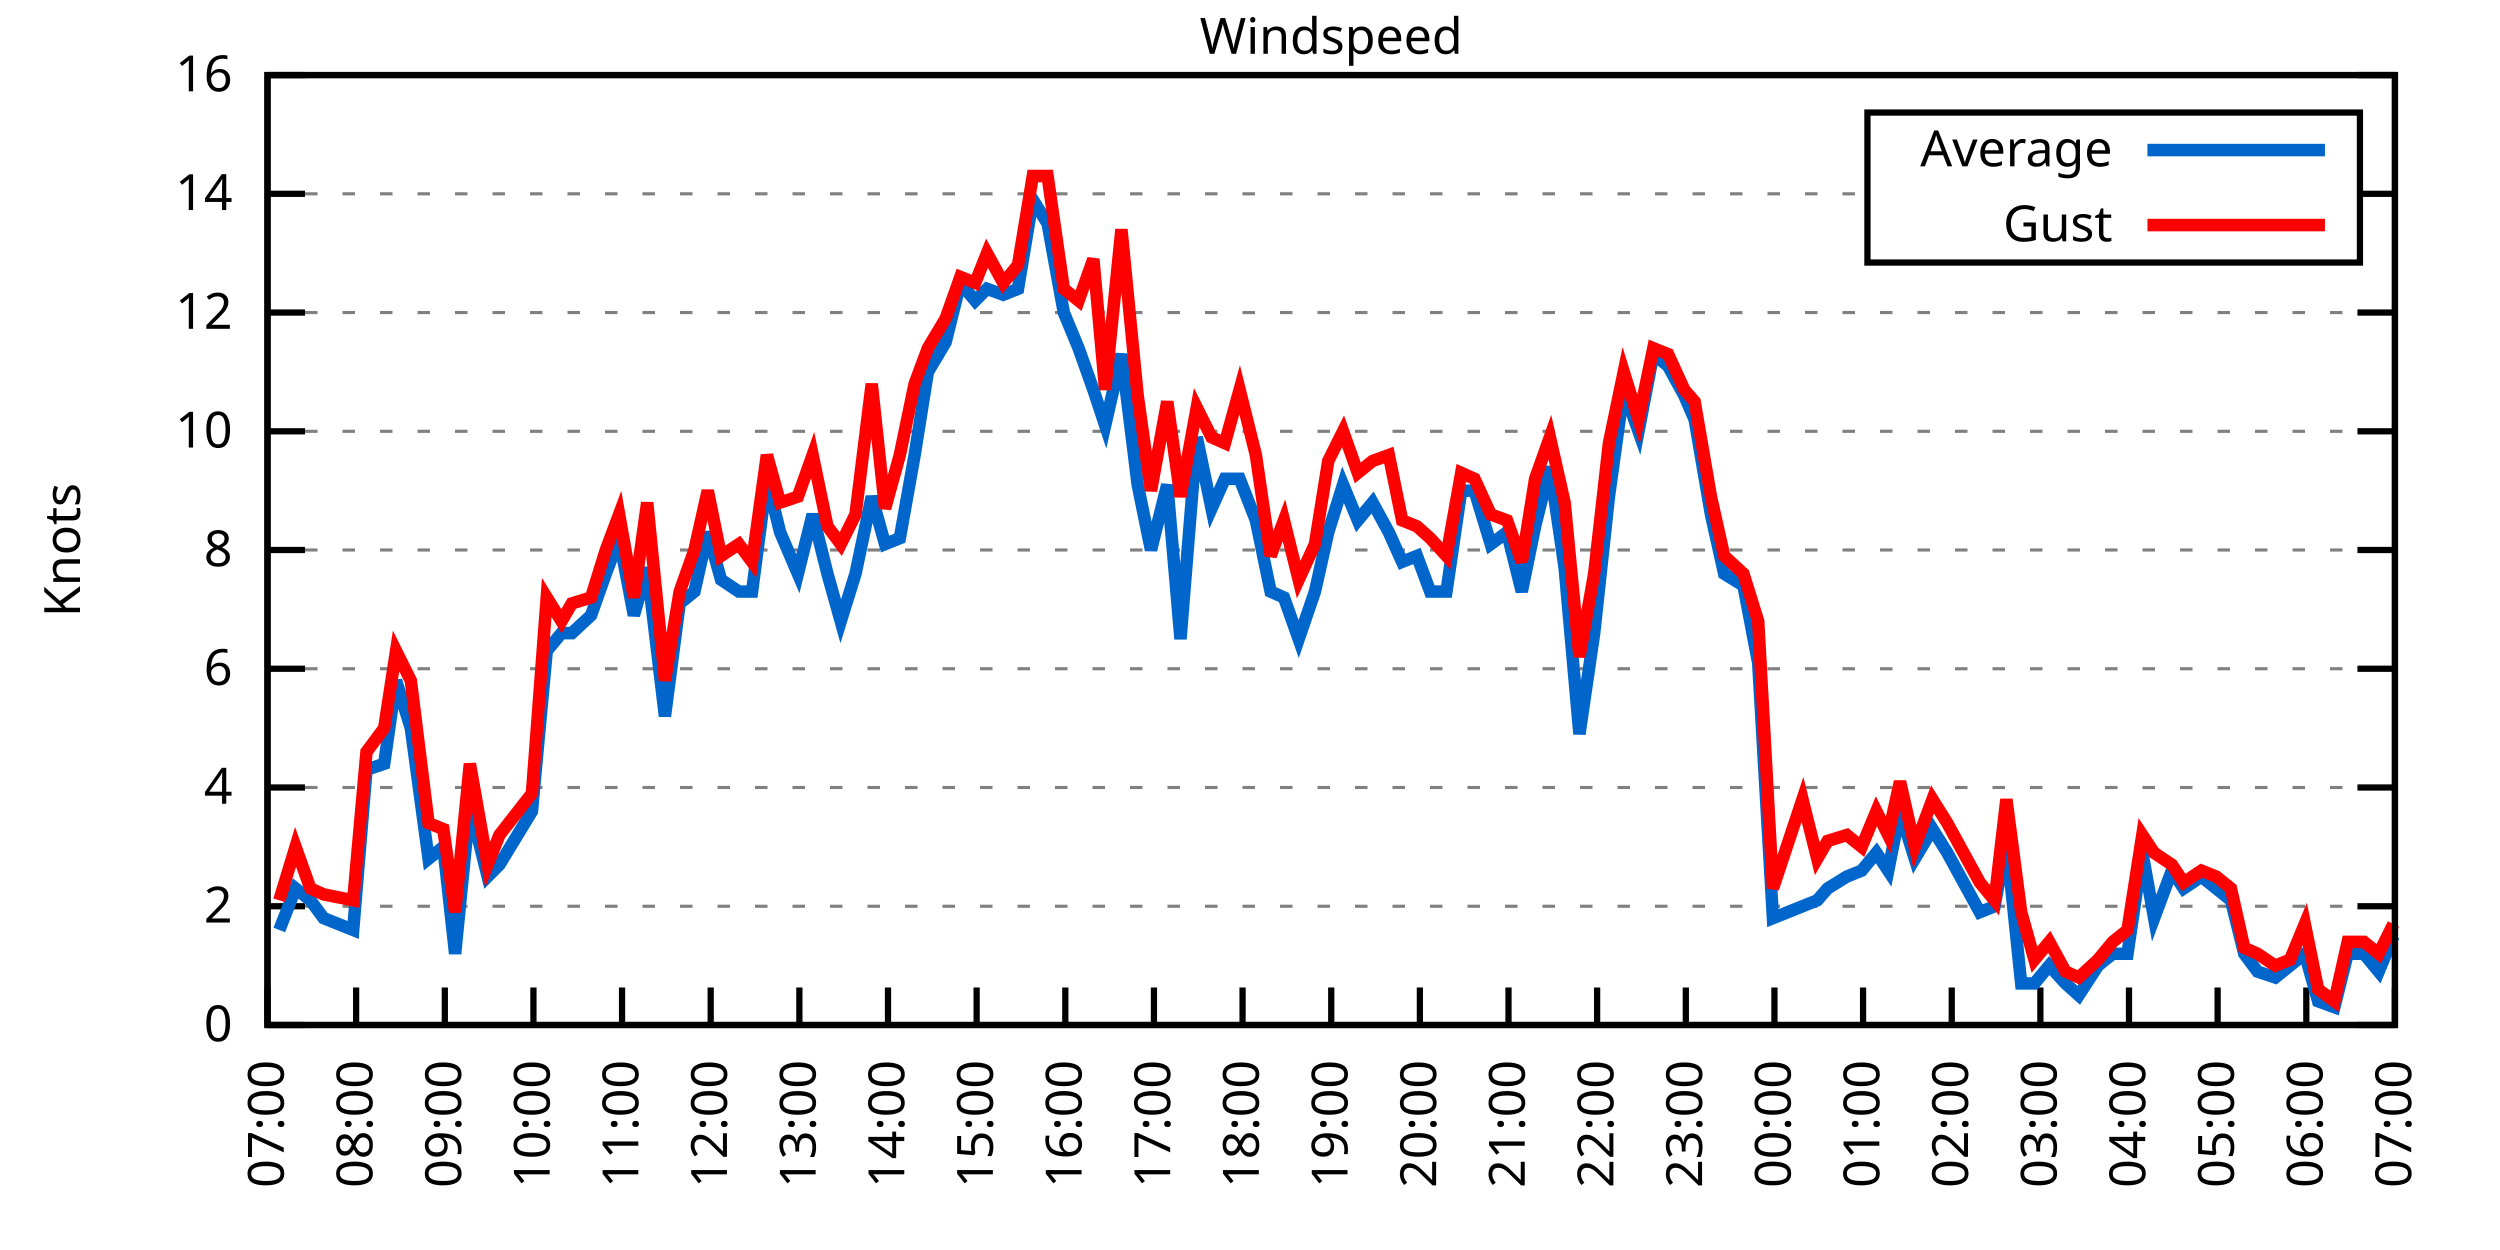
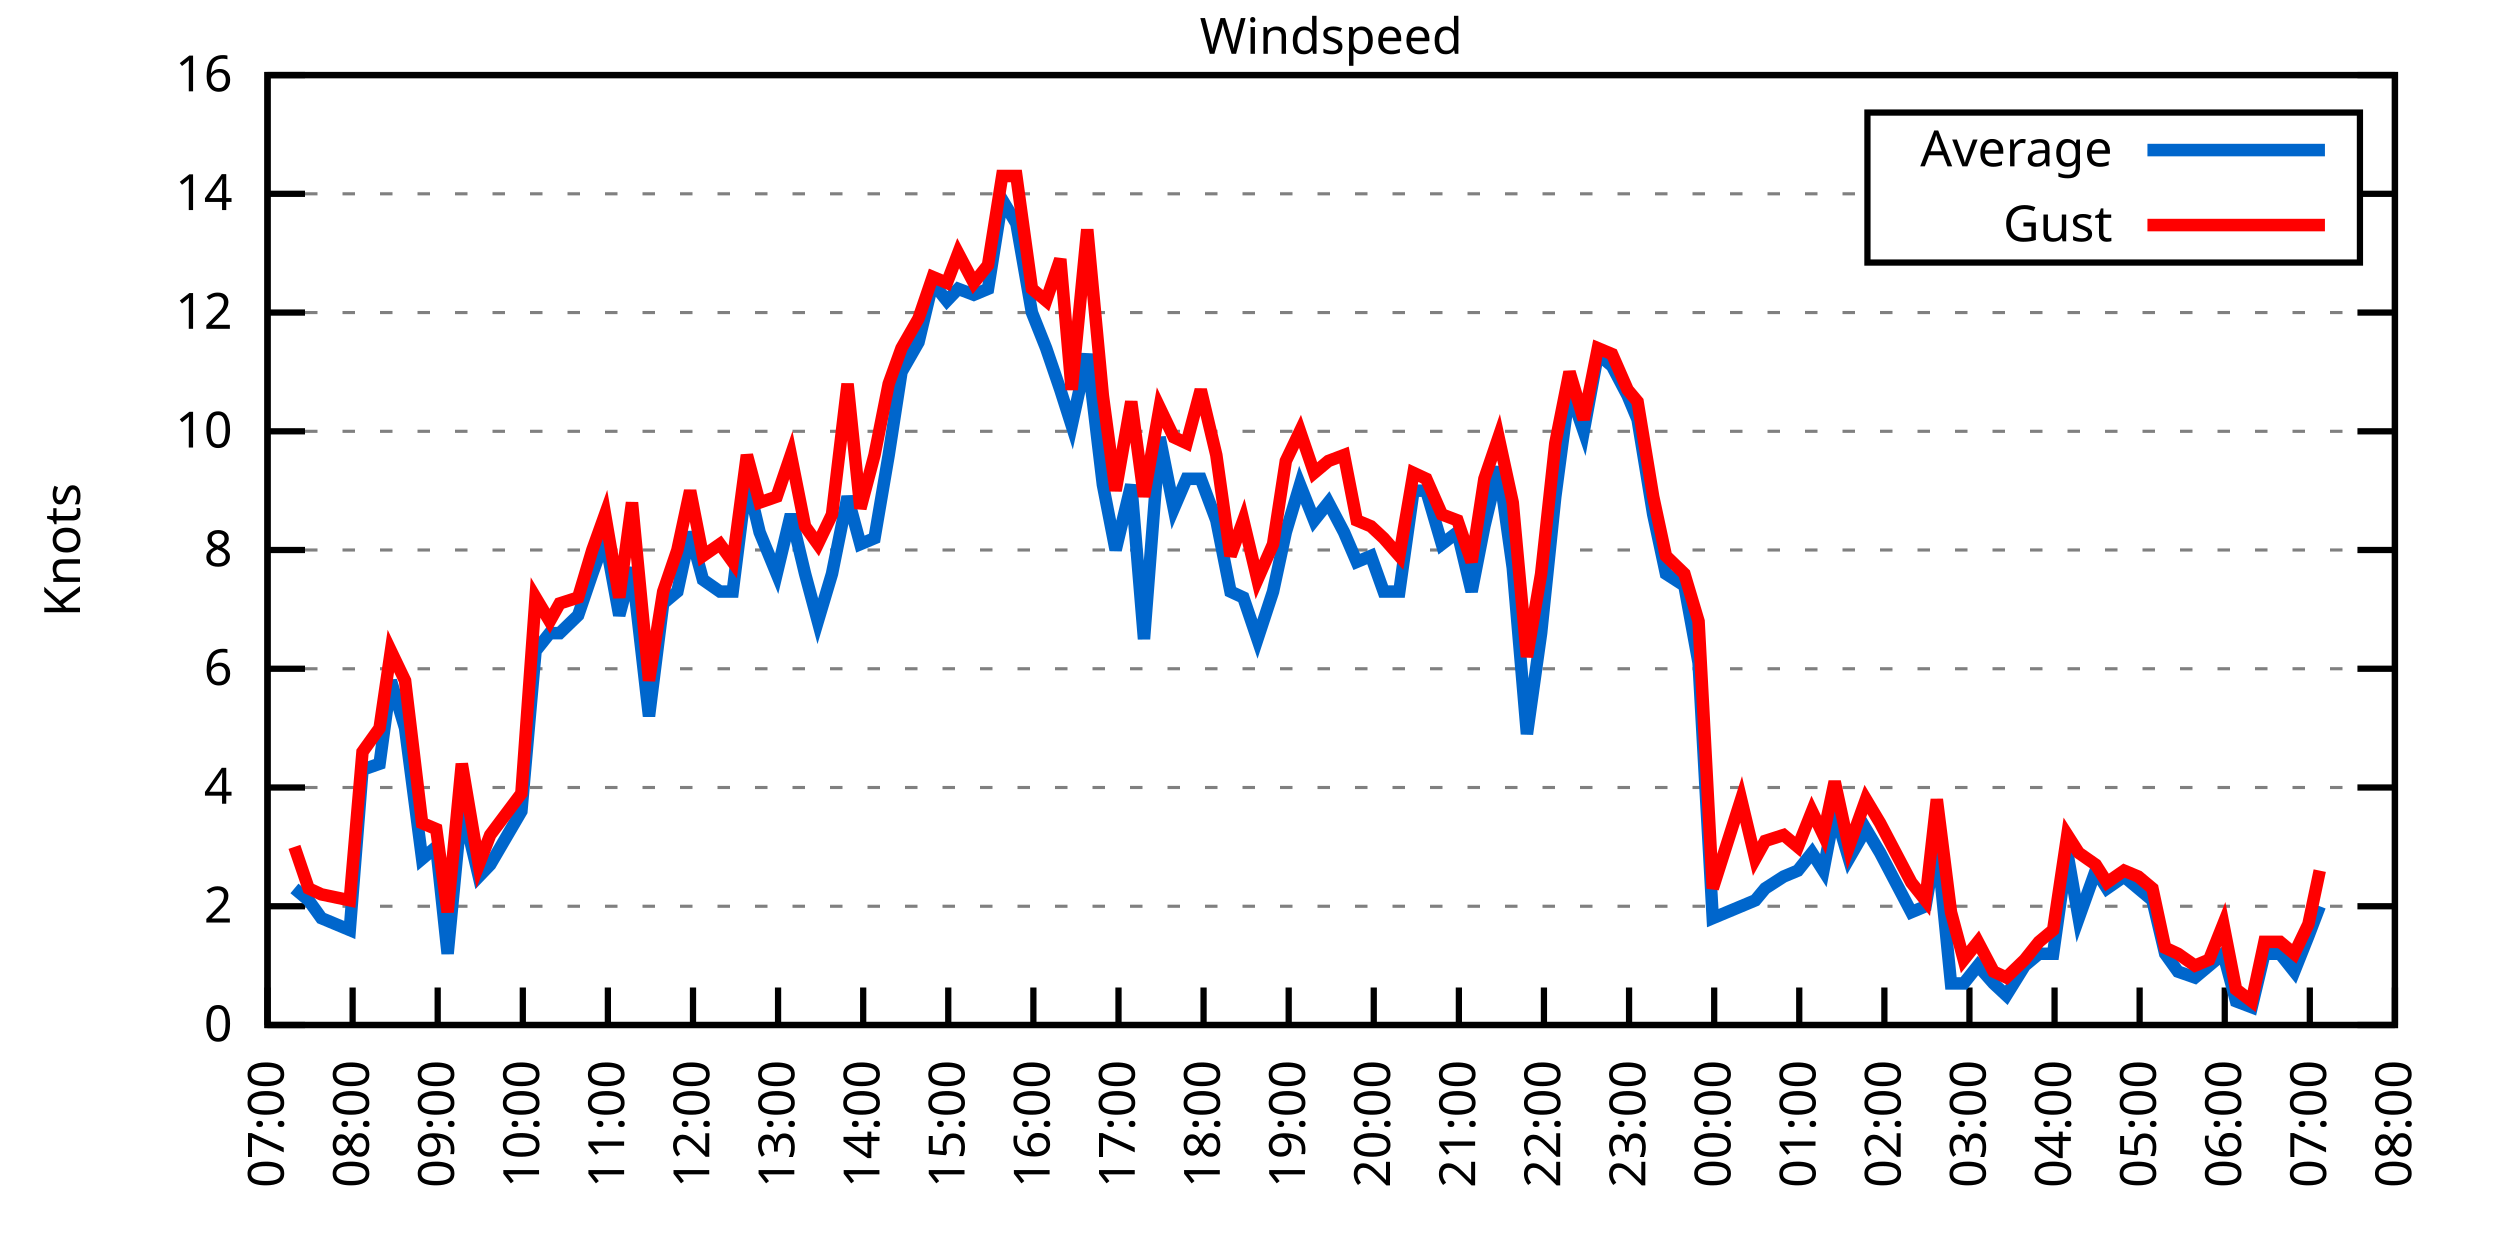
<svg xmlns="http://www.w3.org/2000/svg" xmlns:xlink="http://www.w3.org/1999/xlink" width="400" height="200" viewBox="0 0 400 200">
  <g id="gnuplot_canvas">
    <rect x="0" y="0" width="400" height="200" fill="none" />
    <defs>
      <circle id="gpDot" r="0.5" stroke-width="0.5" stroke="currentColor" />
      <path id="gpPt0" stroke-width="0.333" stroke="currentColor" d="M-1,0 h2 M0,-1 v2" />
      <path id="gpPt1" stroke-width="0.333" stroke="currentColor" d="M-1,-1 L1,1 M1,-1 L-1,1" />
      <path id="gpPt2" stroke-width="0.333" stroke="currentColor" d="M-1,0 L1,0 M0,-1 L0,1 M-1,-1 L1,1 M-1,1 L1,-1" />
      <rect id="gpPt3" stroke-width="0.333" stroke="currentColor" x="-1" y="-1" width="2" height="2" />
      <rect id="gpPt4" stroke-width="0.333" stroke="currentColor" fill="currentColor" x="-1" y="-1" width="2" height="2" />
      <circle id="gpPt5" stroke-width="0.333" stroke="currentColor" cx="0" cy="0" r="1" />
      <use xlink:href="#gpPt5" id="gpPt6" fill="currentColor" stroke="none" />
      <path id="gpPt7" stroke-width="0.333" stroke="currentColor" d="M0,-1.33 L-1.33,0.67 L1.33,0.67 z" />
      <use xlink:href="#gpPt7" id="gpPt8" fill="currentColor" stroke="none" />
      <use xlink:href="#gpPt7" id="gpPt9" stroke="currentColor" transform="rotate(180)" />
      <use xlink:href="#gpPt9" id="gpPt10" fill="currentColor" stroke="none" />
      <use xlink:href="#gpPt3" id="gpPt11" stroke="currentColor" transform="rotate(45)" />
      <use xlink:href="#gpPt11" id="gpPt12" fill="currentColor" stroke="none" />
      <path id="gpPt13" stroke-width="0.333" stroke="currentColor" d="M0,1.330 L1.265,0.411 L0.782,-1.067 L-0.782,-1.076 L-1.265,0.411 z" />
      <use xlink:href="#gpPt13" id="gpPt14" fill="currentColor" stroke="none" />
      <filter id="textbox" filterUnits="objectBoundingBox" x="0" y="0" height="1" width="1">
        <feFlood flood-color="white" flood-opacity="1" result="bgnd" />
        <feComposite in="SourceGraphic" in2="bgnd" operator="atop" />
      </filter>
      <filter id="greybox" filterUnits="objectBoundingBox" x="0" y="0" height="1" width="1">
        <feFlood flood-color="lightgrey" flood-opacity="1" result="grey" />
        <feComposite in="SourceGraphic" in2="grey" operator="atop" />
      </filter>
    </defs>
    <g fill="none" color="white" stroke="currentColor" stroke-width="1.00" stroke-linecap="butt" stroke-linejoin="miter">
</g>
    <g fill="none" color="black" stroke="currentColor" stroke-width="1.00" stroke-linecap="butt" stroke-linejoin="miter">
      <g stroke="none" shape-rendering="crispEdges">
        <polygon fill="rgb(255, 255, 255)" points="42.80,164.00 383.18,164.00 383.18,12.02 42.80,12.02 " />
      </g>
    </g>
    <g fill="none" color="black" stroke="currentColor" stroke-width="1.00" stroke-linecap="butt" stroke-linejoin="miter">
</g>
    <g fill="none" color="black" stroke="black" stroke-width="0.50" stroke-linecap="butt" stroke-linejoin="miter">
</g>
    <g fill="none" color="gray" stroke="currentColor" stroke-width="0.50" stroke-linecap="butt" stroke-linejoin="miter">
      <path stroke="gray" stroke-dasharray="2,4" class="gridline" d="M42.80,164.00 L383.19,164.00  " />
    </g>
    <g fill="none" color="gray" stroke="gray" stroke-width="1.00" stroke-linecap="butt" stroke-linejoin="miter">
</g>
    <g fill="none" color="black" stroke="currentColor" stroke-width="1.00" stroke-linecap="butt" stroke-linejoin="miter">
      <path stroke="black" d="M42.80,164.00 L48.80,164.00 M383.19,164.00 L377.19,164.00  " />
      <g transform="translate(37.20,166.60)" stroke="none" fill="black" font-family="Sans" font-size="8.00" text-anchor="end">
        <text>
          <tspan font-family="Sans"> 0</tspan>
        </text>
      </g>
    </g>
    <g fill="none" color="black" stroke="currentColor" stroke-width="1.00" stroke-linecap="butt" stroke-linejoin="miter">
</g>
    <g fill="none" color="black" stroke="black" stroke-width="0.50" stroke-linecap="butt" stroke-linejoin="miter">
</g>
    <g fill="none" color="gray" stroke="currentColor" stroke-width="0.50" stroke-linecap="butt" stroke-linejoin="miter">
      <path stroke="gray" stroke-dasharray="2,4" class="gridline" d="M42.80,145.00 L383.19,145.00  " />
    </g>
    <g fill="none" color="gray" stroke="gray" stroke-width="1.00" stroke-linecap="butt" stroke-linejoin="miter">
</g>
    <g fill="none" color="black" stroke="currentColor" stroke-width="1.00" stroke-linecap="butt" stroke-linejoin="miter">
      <path stroke="black" d="M42.80,145.00 L48.80,145.00 M383.19,145.00 L377.19,145.00  " />
      <g transform="translate(37.20,147.60)" stroke="none" fill="black" font-family="Sans" font-size="8.00" text-anchor="end">
        <text>
          <tspan font-family="Sans"> 2</tspan>
        </text>
      </g>
    </g>
    <g fill="none" color="black" stroke="currentColor" stroke-width="1.00" stroke-linecap="butt" stroke-linejoin="miter">
</g>
    <g fill="none" color="black" stroke="black" stroke-width="0.50" stroke-linecap="butt" stroke-linejoin="miter">
</g>
    <g fill="none" color="gray" stroke="currentColor" stroke-width="0.50" stroke-linecap="butt" stroke-linejoin="miter">
      <path stroke="gray" stroke-dasharray="2,4" class="gridline" d="M42.80,126.00 L383.19,126.00  " />
    </g>
    <g fill="none" color="gray" stroke="gray" stroke-width="1.00" stroke-linecap="butt" stroke-linejoin="miter">
</g>
    <g fill="none" color="black" stroke="currentColor" stroke-width="1.00" stroke-linecap="butt" stroke-linejoin="miter">
      <path stroke="black" d="M42.80,126.00 L48.80,126.00 M383.19,126.00 L377.19,126.00  " />
      <g transform="translate(37.20,128.60)" stroke="none" fill="black" font-family="Sans" font-size="8.00" text-anchor="end">
        <text>
          <tspan font-family="Sans"> 4</tspan>
        </text>
      </g>
    </g>
    <g fill="none" color="black" stroke="currentColor" stroke-width="1.00" stroke-linecap="butt" stroke-linejoin="miter">
</g>
    <g fill="none" color="black" stroke="black" stroke-width="0.50" stroke-linecap="butt" stroke-linejoin="miter">
</g>
    <g fill="none" color="gray" stroke="currentColor" stroke-width="0.50" stroke-linecap="butt" stroke-linejoin="miter">
      <path stroke="gray" stroke-dasharray="2,4" class="gridline" d="M42.80,107.00 L383.19,107.00  " />
    </g>
    <g fill="none" color="gray" stroke="gray" stroke-width="1.00" stroke-linecap="butt" stroke-linejoin="miter">
</g>
    <g fill="none" color="black" stroke="currentColor" stroke-width="1.00" stroke-linecap="butt" stroke-linejoin="miter">
      <path stroke="black" d="M42.80,107.00 L48.80,107.00 M383.19,107.00 L377.19,107.00  " />
      <g transform="translate(37.20,109.60)" stroke="none" fill="black" font-family="Sans" font-size="8.00" text-anchor="end">
        <text>
          <tspan font-family="Sans"> 6</tspan>
        </text>
      </g>
    </g>
    <g fill="none" color="black" stroke="currentColor" stroke-width="1.00" stroke-linecap="butt" stroke-linejoin="miter">
</g>
    <g fill="none" color="black" stroke="black" stroke-width="0.50" stroke-linecap="butt" stroke-linejoin="miter">
</g>
    <g fill="none" color="gray" stroke="currentColor" stroke-width="0.50" stroke-linecap="butt" stroke-linejoin="miter">
      <path stroke="gray" stroke-dasharray="2,4" class="gridline" d="M42.80,88.00 L383.19,88.00  " />
    </g>
    <g fill="none" color="gray" stroke="gray" stroke-width="1.00" stroke-linecap="butt" stroke-linejoin="miter">
</g>
    <g fill="none" color="black" stroke="currentColor" stroke-width="1.00" stroke-linecap="butt" stroke-linejoin="miter">
      <path stroke="black" d="M42.80,88.00 L48.80,88.00 M383.19,88.00 L377.19,88.00  " />
      <g transform="translate(37.20,90.60)" stroke="none" fill="black" font-family="Sans" font-size="8.00" text-anchor="end">
        <text>
          <tspan font-family="Sans"> 8</tspan>
        </text>
      </g>
    </g>
    <g fill="none" color="black" stroke="currentColor" stroke-width="1.00" stroke-linecap="butt" stroke-linejoin="miter">
</g>
    <g fill="none" color="black" stroke="black" stroke-width="0.50" stroke-linecap="butt" stroke-linejoin="miter">
</g>
    <g fill="none" color="gray" stroke="currentColor" stroke-width="0.50" stroke-linecap="butt" stroke-linejoin="miter">
      <path stroke="gray" stroke-dasharray="2,4" class="gridline" d="M42.80,69.01 L383.19,69.01  " />
    </g>
    <g fill="none" color="gray" stroke="gray" stroke-width="1.00" stroke-linecap="butt" stroke-linejoin="miter">
</g>
    <g fill="none" color="black" stroke="currentColor" stroke-width="1.00" stroke-linecap="butt" stroke-linejoin="miter">
      <path stroke="black" d="M42.80,69.01 L48.80,69.01 M383.19,69.01 L377.19,69.01  " />
      <g transform="translate(37.20,71.61)" stroke="none" fill="black" font-family="Sans" font-size="8.00" text-anchor="end">
        <text>
          <tspan font-family="Sans"> 10</tspan>
        </text>
      </g>
    </g>
    <g fill="none" color="black" stroke="currentColor" stroke-width="1.00" stroke-linecap="butt" stroke-linejoin="miter">
</g>
    <g fill="none" color="black" stroke="black" stroke-width="0.50" stroke-linecap="butt" stroke-linejoin="miter">
</g>
    <g fill="none" color="gray" stroke="currentColor" stroke-width="0.50" stroke-linecap="butt" stroke-linejoin="miter">
      <path stroke="gray" stroke-dasharray="2,4" class="gridline" d="M42.80,50.01 L383.19,50.01  " />
    </g>
    <g fill="none" color="gray" stroke="gray" stroke-width="1.00" stroke-linecap="butt" stroke-linejoin="miter">
</g>
    <g fill="none" color="black" stroke="currentColor" stroke-width="1.00" stroke-linecap="butt" stroke-linejoin="miter">
      <path stroke="black" d="M42.80,50.01 L48.80,50.01 M383.19,50.01 L377.19,50.01  " />
      <g transform="translate(37.20,52.61)" stroke="none" fill="black" font-family="Sans" font-size="8.00" text-anchor="end">
        <text>
          <tspan font-family="Sans"> 12</tspan>
        </text>
      </g>
    </g>
    <g fill="none" color="black" stroke="currentColor" stroke-width="1.00" stroke-linecap="butt" stroke-linejoin="miter">
</g>
    <g fill="none" color="black" stroke="black" stroke-width="0.50" stroke-linecap="butt" stroke-linejoin="miter">
</g>
    <g fill="none" color="gray" stroke="currentColor" stroke-width="0.50" stroke-linecap="butt" stroke-linejoin="miter">
      <path stroke="gray" stroke-dasharray="2,4" class="gridline" d="M42.80,31.01 L298.79,31.01 M377.59,31.01 L383.19,31.01  " />
    </g>
    <g fill="none" color="gray" stroke="gray" stroke-width="1.00" stroke-linecap="butt" stroke-linejoin="miter">
</g>
    <g fill="none" color="black" stroke="currentColor" stroke-width="1.00" stroke-linecap="butt" stroke-linejoin="miter">
      <path stroke="black" d="M42.80,31.01 L48.80,31.01 M383.19,31.01 L377.19,31.01  " />
      <g transform="translate(37.20,33.61)" stroke="none" fill="black" font-family="Sans" font-size="8.00" text-anchor="end">
        <text>
          <tspan font-family="Sans"> 14</tspan>
        </text>
      </g>
    </g>
    <g fill="none" color="black" stroke="currentColor" stroke-width="1.00" stroke-linecap="butt" stroke-linejoin="miter">
</g>
    <g fill="none" color="black" stroke="black" stroke-width="0.50" stroke-linecap="butt" stroke-linejoin="miter">
</g>
    <g fill="none" color="gray" stroke="currentColor" stroke-width="0.50" stroke-linecap="butt" stroke-linejoin="miter">
      <path stroke="gray" stroke-dasharray="2,4" class="gridline" d="M42.80,12.01 L383.19,12.01  " />
    </g>
    <g fill="none" color="gray" stroke="gray" stroke-width="1.00" stroke-linecap="butt" stroke-linejoin="miter">
</g>
    <g fill="none" color="black" stroke="currentColor" stroke-width="1.00" stroke-linecap="butt" stroke-linejoin="miter">
      <path stroke="black" d="M42.80,12.01 L48.80,12.01 M383.19,12.01 L377.19,12.01  " />
      <g transform="translate(37.20,14.61)" stroke="none" fill="black" font-family="Sans" font-size="8.00" text-anchor="end">
        <text>
          <tspan font-family="Sans"> 16</tspan>
        </text>
      </g>
    </g>
    <g fill="none" color="black" stroke="currentColor" stroke-width="1.00" stroke-linecap="butt" stroke-linejoin="miter">
      <path stroke="black" d="M42.80,164.00 L42.80,158.00  " />
      <g transform="translate(45.40,169.60) rotate(270.00)" stroke="none" fill="black" font-family="Sans" font-size="8.00" text-anchor="end">
        <text>
          <tspan font-family="Sans">07:00</tspan>
        </text>
      </g>
    </g>
    <g fill="none" color="black" stroke="currentColor" stroke-width="1.00" stroke-linecap="butt" stroke-linejoin="miter">
-       <path stroke="black" d="M56.98,164.00 L56.98,158.00  " />
-       <g transform="translate(59.58,169.60) rotate(270.00)" stroke="none" fill="black" font-family="Sans" font-size="8.00" text-anchor="end">
+       <path stroke="black" d="M56.42,164.00 L56.42,158.00  " />
+       <g transform="translate(59.02,169.60) rotate(270.00)" stroke="none" fill="black" font-family="Sans" font-size="8.00" text-anchor="end">
        <text>
          <tspan font-family="Sans">08:00</tspan>
        </text>
      </g>
    </g>
    <g fill="none" color="black" stroke="currentColor" stroke-width="1.00" stroke-linecap="butt" stroke-linejoin="miter">
-       <path stroke="black" d="M71.17,164.00 L71.17,158.00  " />
-       <g transform="translate(73.77,169.60) rotate(270.00)" stroke="none" fill="black" font-family="Sans" font-size="8.00" text-anchor="end">
+       <path stroke="black" d="M70.03,164.00 L70.03,158.00  " />
+       <g transform="translate(72.63,169.60) rotate(270.00)" stroke="none" fill="black" font-family="Sans" font-size="8.00" text-anchor="end">
        <text>
          <tspan font-family="Sans">09:00</tspan>
        </text>
      </g>
    </g>
    <g fill="none" color="black" stroke="currentColor" stroke-width="1.00" stroke-linecap="butt" stroke-linejoin="miter">
-       <path stroke="black" d="M85.35,164.00 L85.35,158.00  " />
-       <g transform="translate(87.95,169.60) rotate(270.00)" stroke="none" fill="black" font-family="Sans" font-size="8.00" text-anchor="end">
+       <path stroke="black" d="M83.65,164.00 L83.65,158.00  " />
+       <g transform="translate(86.25,169.60) rotate(270.00)" stroke="none" fill="black" font-family="Sans" font-size="8.00" text-anchor="end">
        <text>
          <tspan font-family="Sans">10:00</tspan>
        </text>
      </g>
    </g>
    <g fill="none" color="black" stroke="currentColor" stroke-width="1.00" stroke-linecap="butt" stroke-linejoin="miter">
-       <path stroke="black" d="M99.53,164.00 L99.53,158.00  " />
-       <g transform="translate(102.13,169.60) rotate(270.00)" stroke="none" fill="black" font-family="Sans" font-size="8.00" text-anchor="end">
+       <path stroke="black" d="M97.26,164.00 L97.26,158.00  " />
+       <g transform="translate(99.86,169.60) rotate(270.00)" stroke="none" fill="black" font-family="Sans" font-size="8.00" text-anchor="end">
        <text>
          <tspan font-family="Sans">11:00</tspan>
        </text>
      </g>
    </g>
    <g fill="none" color="black" stroke="currentColor" stroke-width="1.00" stroke-linecap="butt" stroke-linejoin="miter">
-       <path stroke="black" d="M113.71,164.00 L113.71,158.00  " />
-       <g transform="translate(116.31,169.60) rotate(270.00)" stroke="none" fill="black" font-family="Sans" font-size="8.00" text-anchor="end">
+       <path stroke="black" d="M110.88,164.00 L110.88,158.00  " />
+       <g transform="translate(113.48,169.60) rotate(270.00)" stroke="none" fill="black" font-family="Sans" font-size="8.00" text-anchor="end">
        <text>
          <tspan font-family="Sans">12:00</tspan>
        </text>
      </g>
    </g>
    <g fill="none" color="black" stroke="currentColor" stroke-width="1.00" stroke-linecap="butt" stroke-linejoin="miter">
-       <path stroke="black" d="M127.90,164.00 L127.90,158.00  " />
-       <g transform="translate(130.50,169.60) rotate(270.00)" stroke="none" fill="black" font-family="Sans" font-size="8.00" text-anchor="end">
+       <path stroke="black" d="M124.49,164.00 L124.49,158.00  " />
+       <g transform="translate(127.09,169.60) rotate(270.00)" stroke="none" fill="black" font-family="Sans" font-size="8.00" text-anchor="end">
        <text>
          <tspan font-family="Sans">13:00</tspan>
        </text>
      </g>
    </g>
    <g fill="none" color="black" stroke="currentColor" stroke-width="1.00" stroke-linecap="butt" stroke-linejoin="miter">
-       <path stroke="black" d="M142.08,164.00 L142.08,158.00  " />
-       <g transform="translate(144.68,169.60) rotate(270.00)" stroke="none" fill="black" font-family="Sans" font-size="8.00" text-anchor="end">
+       <path stroke="black" d="M138.11,164.00 L138.11,158.00  " />
+       <g transform="translate(140.71,169.60) rotate(270.00)" stroke="none" fill="black" font-family="Sans" font-size="8.00" text-anchor="end">
        <text>
          <tspan font-family="Sans">14:00</tspan>
        </text>
      </g>
    </g>
    <g fill="none" color="black" stroke="currentColor" stroke-width="1.00" stroke-linecap="butt" stroke-linejoin="miter">
-       <path stroke="black" d="M156.26,164.00 L156.26,158.00  " />
-       <g transform="translate(158.86,169.60) rotate(270.00)" stroke="none" fill="black" font-family="Sans" font-size="8.00" text-anchor="end">
+       <path stroke="black" d="M151.72,164.00 L151.72,158.00  " />
+       <g transform="translate(154.32,169.60) rotate(270.00)" stroke="none" fill="black" font-family="Sans" font-size="8.00" text-anchor="end">
        <text>
          <tspan font-family="Sans">15:00</tspan>
        </text>
      </g>
    </g>
    <g fill="none" color="black" stroke="currentColor" stroke-width="1.00" stroke-linecap="butt" stroke-linejoin="miter">
-       <path stroke="black" d="M170.45,164.00 L170.45,158.00  " />
-       <g transform="translate(173.05,169.60) rotate(270.00)" stroke="none" fill="black" font-family="Sans" font-size="8.00" text-anchor="end">
+       <path stroke="black" d="M165.34,164.00 L165.34,158.00  " />
+       <g transform="translate(167.94,169.60) rotate(270.00)" stroke="none" fill="black" font-family="Sans" font-size="8.00" text-anchor="end">
        <text>
          <tspan font-family="Sans">16:00</tspan>
        </text>
      </g>
    </g>
    <g fill="none" color="black" stroke="currentColor" stroke-width="1.00" stroke-linecap="butt" stroke-linejoin="miter">
-       <path stroke="black" d="M184.63,164.00 L184.63,158.00  " />
-       <g transform="translate(187.23,169.60) rotate(270.00)" stroke="none" fill="black" font-family="Sans" font-size="8.00" text-anchor="end">
+       <path stroke="black" d="M178.96,164.00 L178.96,158.00  " />
+       <g transform="translate(181.56,169.60) rotate(270.00)" stroke="none" fill="black" font-family="Sans" font-size="8.00" text-anchor="end">
        <text>
          <tspan font-family="Sans">17:00</tspan>
        </text>
      </g>
    </g>
    <g fill="none" color="black" stroke="currentColor" stroke-width="1.00" stroke-linecap="butt" stroke-linejoin="miter">
-       <path stroke="black" d="M198.81,164.00 L198.81,158.00  " />
-       <g transform="translate(201.41,169.60) rotate(270.00)" stroke="none" fill="black" font-family="Sans" font-size="8.00" text-anchor="end">
+       <path stroke="black" d="M192.57,164.00 L192.57,158.00  " />
+       <g transform="translate(195.17,169.60) rotate(270.00)" stroke="none" fill="black" font-family="Sans" font-size="8.00" text-anchor="end">
        <text>
          <tspan font-family="Sans">18:00</tspan>
        </text>
      </g>
    </g>
    <g fill="none" color="black" stroke="currentColor" stroke-width="1.00" stroke-linecap="butt" stroke-linejoin="miter">
-       <path stroke="black" d="M213.00,164.00 L213.00,158.00  " />
-       <g transform="translate(215.60,169.60) rotate(270.00)" stroke="none" fill="black" font-family="Sans" font-size="8.00" text-anchor="end">
+       <path stroke="black" d="M206.19,164.00 L206.19,158.00  " />
+       <g transform="translate(208.79,169.60) rotate(270.00)" stroke="none" fill="black" font-family="Sans" font-size="8.00" text-anchor="end">
        <text>
          <tspan font-family="Sans">19:00</tspan>
        </text>
      </g>
    </g>
    <g fill="none" color="black" stroke="currentColor" stroke-width="1.00" stroke-linecap="butt" stroke-linejoin="miter">
-       <path stroke="black" d="M227.18,164.00 L227.18,158.00  " />
-       <g transform="translate(229.78,169.60) rotate(270.00)" stroke="none" fill="black" font-family="Sans" font-size="8.00" text-anchor="end">
+       <path stroke="black" d="M219.80,164.00 L219.80,158.00  " />
+       <g transform="translate(222.40,169.60) rotate(270.00)" stroke="none" fill="black" font-family="Sans" font-size="8.00" text-anchor="end">
        <text>
          <tspan font-family="Sans">20:00</tspan>
        </text>
      </g>
    </g>
    <g fill="none" color="black" stroke="currentColor" stroke-width="1.00" stroke-linecap="butt" stroke-linejoin="miter">
-       <path stroke="black" d="M241.36,164.00 L241.36,158.00  " />
-       <g transform="translate(243.96,169.60) rotate(270.00)" stroke="none" fill="black" font-family="Sans" font-size="8.00" text-anchor="end">
+       <path stroke="black" d="M233.42,164.00 L233.42,158.00  " />
+       <g transform="translate(236.02,169.60) rotate(270.00)" stroke="none" fill="black" font-family="Sans" font-size="8.00" text-anchor="end">
        <text>
          <tspan font-family="Sans">21:00</tspan>
        </text>
      </g>
    </g>
    <g fill="none" color="black" stroke="currentColor" stroke-width="1.00" stroke-linecap="butt" stroke-linejoin="miter">
-       <path stroke="black" d="M255.54,164.00 L255.54,158.00  " />
-       <g transform="translate(258.14,169.60) rotate(270.00)" stroke="none" fill="black" font-family="Sans" font-size="8.00" text-anchor="end">
+       <path stroke="black" d="M247.03,164.00 L247.03,158.00  " />
+       <g transform="translate(249.63,169.60) rotate(270.00)" stroke="none" fill="black" font-family="Sans" font-size="8.00" text-anchor="end">
        <text>
          <tspan font-family="Sans">22:00</tspan>
        </text>
      </g>
    </g>
    <g fill="none" color="black" stroke="currentColor" stroke-width="1.00" stroke-linecap="butt" stroke-linejoin="miter">
-       <path stroke="black" d="M269.73,164.00 L269.73,158.00  " />
-       <g transform="translate(272.33,169.60) rotate(270.00)" stroke="none" fill="black" font-family="Sans" font-size="8.00" text-anchor="end">
+       <path stroke="black" d="M260.65,164.00 L260.65,158.00  " />
+       <g transform="translate(263.25,169.60) rotate(270.00)" stroke="none" fill="black" font-family="Sans" font-size="8.00" text-anchor="end">
        <text>
          <tspan font-family="Sans">23:00</tspan>
        </text>
      </g>
    </g>
    <g fill="none" color="black" stroke="currentColor" stroke-width="1.00" stroke-linecap="butt" stroke-linejoin="miter">
-       <path stroke="black" d="M283.91,164.00 L283.91,158.00  " />
-       <g transform="translate(286.51,169.60) rotate(270.00)" stroke="none" fill="black" font-family="Sans" font-size="8.00" text-anchor="end">
+       <path stroke="black" d="M274.27,164.00 L274.27,158.00  " />
+       <g transform="translate(276.87,169.60) rotate(270.00)" stroke="none" fill="black" font-family="Sans" font-size="8.00" text-anchor="end">
        <text>
          <tspan font-family="Sans">00:00</tspan>
        </text>
      </g>
    </g>
    <g fill="none" color="black" stroke="currentColor" stroke-width="1.00" stroke-linecap="butt" stroke-linejoin="miter">
-       <path stroke="black" d="M298.09,164.00 L298.09,158.00  " />
-       <g transform="translate(300.69,169.60) rotate(270.00)" stroke="none" fill="black" font-family="Sans" font-size="8.00" text-anchor="end">
+       <path stroke="black" d="M287.88,164.00 L287.88,158.00  " />
+       <g transform="translate(290.48,169.60) rotate(270.00)" stroke="none" fill="black" font-family="Sans" font-size="8.00" text-anchor="end">
        <text>
          <tspan font-family="Sans">01:00</tspan>
        </text>
      </g>
    </g>
    <g fill="none" color="black" stroke="currentColor" stroke-width="1.00" stroke-linecap="butt" stroke-linejoin="miter">
-       <path stroke="black" d="M312.28,164.00 L312.28,158.00  " />
-       <g transform="translate(314.88,169.60) rotate(270.00)" stroke="none" fill="black" font-family="Sans" font-size="8.00" text-anchor="end">
+       <path stroke="black" d="M301.50,164.00 L301.50,158.00  " />
+       <g transform="translate(304.10,169.60) rotate(270.00)" stroke="none" fill="black" font-family="Sans" font-size="8.00" text-anchor="end">
        <text>
          <tspan font-family="Sans">02:00</tspan>
        </text>
      </g>
    </g>
    <g fill="none" color="black" stroke="currentColor" stroke-width="1.00" stroke-linecap="butt" stroke-linejoin="miter">
-       <path stroke="black" d="M326.46,164.00 L326.46,158.00  " />
-       <g transform="translate(329.06,169.60) rotate(270.00)" stroke="none" fill="black" font-family="Sans" font-size="8.00" text-anchor="end">
+       <path stroke="black" d="M315.11,164.00 L315.11,158.00  " />
+       <g transform="translate(317.71,169.60) rotate(270.00)" stroke="none" fill="black" font-family="Sans" font-size="8.00" text-anchor="end">
        <text>
          <tspan font-family="Sans">03:00</tspan>
        </text>
      </g>
    </g>
    <g fill="none" color="black" stroke="currentColor" stroke-width="1.00" stroke-linecap="butt" stroke-linejoin="miter">
-       <path stroke="black" d="M340.64,164.00 L340.64,158.00  " />
-       <g transform="translate(343.24,169.60) rotate(270.00)" stroke="none" fill="black" font-family="Sans" font-size="8.00" text-anchor="end">
+       <path stroke="black" d="M328.73,164.00 L328.73,158.00  " />
+       <g transform="translate(331.33,169.60) rotate(270.00)" stroke="none" fill="black" font-family="Sans" font-size="8.00" text-anchor="end">
        <text>
          <tspan font-family="Sans">04:00</tspan>
        </text>
      </g>
    </g>
    <g fill="none" color="black" stroke="currentColor" stroke-width="1.00" stroke-linecap="butt" stroke-linejoin="miter">
-       <path stroke="black" d="M354.82,164.00 L354.82,158.00  " />
-       <g transform="translate(357.42,169.60) rotate(270.00)" stroke="none" fill="black" font-family="Sans" font-size="8.00" text-anchor="end">
+       <path stroke="black" d="M342.34,164.00 L342.34,158.00  " />
+       <g transform="translate(344.94,169.60) rotate(270.00)" stroke="none" fill="black" font-family="Sans" font-size="8.00" text-anchor="end">
        <text>
          <tspan font-family="Sans">05:00</tspan>
        </text>
      </g>
    </g>
    <g fill="none" color="black" stroke="currentColor" stroke-width="1.00" stroke-linecap="butt" stroke-linejoin="miter">
-       <path stroke="black" d="M369.01,164.00 L369.01,158.00  " />
-       <g transform="translate(371.61,169.60) rotate(270.00)" stroke="none" fill="black" font-family="Sans" font-size="8.00" text-anchor="end">
+       <path stroke="black" d="M355.96,164.00 L355.96,158.00  " />
+       <g transform="translate(358.56,169.60) rotate(270.00)" stroke="none" fill="black" font-family="Sans" font-size="8.00" text-anchor="end">
        <text>
          <tspan font-family="Sans">06:00</tspan>
+         </text>
+       </g>
+     </g>
+     <g fill="none" color="black" stroke="currentColor" stroke-width="1.00" stroke-linecap="butt" stroke-linejoin="miter">
+       <path stroke="black" d="M369.57,164.00 L369.57,158.00  " />
+       <g transform="translate(372.17,169.60) rotate(270.00)" stroke="none" fill="black" font-family="Sans" font-size="8.00" text-anchor="end">
+         <text>
+           <tspan font-family="Sans">07:00</tspan>
        </text>
      </g>
    </g>
    <g fill="none" color="black" stroke="currentColor" stroke-width="1.00" stroke-linecap="butt" stroke-linejoin="miter">
      <path stroke="black" d="M383.19,164.00 L383.19,158.00  " />
      <g transform="translate(385.79,169.60) rotate(270.00)" stroke="none" fill="black" font-family="Sans" font-size="8.00" text-anchor="end">
        <text>
-           <tspan font-family="Sans">07:00</tspan>
+           <tspan font-family="Sans">08:00</tspan>
        </text>
      </g>
    </g>
    <g fill="none" color="black" stroke="currentColor" stroke-width="1.00" stroke-linecap="butt" stroke-linejoin="miter">
</g>
    <g fill="none" color="black" stroke="currentColor" stroke-width="1.00" stroke-linecap="butt" stroke-linejoin="miter">
      <path stroke="black" d="M42.80,12.01 L42.80,164.00 L383.19,164.00 L383.19,12.01 L42.80,12.01 Z  " />
    </g>
    <g fill="none" color="black" stroke="currentColor" stroke-width="1.00" stroke-linecap="butt" stroke-linejoin="miter">
</g>
    <g fill="none" color="black" stroke="currentColor" stroke-width="1.00" stroke-linecap="butt" stroke-linejoin="miter">
      <path stroke="black" d="M298.79,42.01 L298.79,18.01 L377.59,18.01 L377.59,42.01 L298.79,42.01 Z  " />
    </g>
    <g id="Windspeed_plot_1">
      <g fill="none" color="white" stroke="black" stroke-width="2.00" stroke-linecap="butt" stroke-linejoin="miter">
</g>
      <g fill="none" color="black" stroke="currentColor" stroke-width="2.00" stroke-linecap="butt" stroke-linejoin="miter">
        <g transform="translate(337.99,26.61)" stroke="none" fill="black" font-family="Sans" font-size="8.00" text-anchor="end">
          <text>
            <tspan font-family="Sans">Average</tspan>
          </text>
        </g>
      </g>
      <g fill="none" color="black" stroke="currentColor" stroke-width="2.00" stroke-linecap="butt" stroke-linejoin="miter">
-         <path stroke="rgb(  0, 102, 204)" d="M343.59,24.01 L371.99,24.01 M44.69,148.80 L47.29,142.15 L49.66,144.05 L51.78,146.90 L56.51,148.80 L58.64,123.15   L61.47,122.20 L63.37,108.90 L65.73,116.50 L68.57,137.40 L70.93,135.50 L72.82,152.60 L75.18,128.85 L78.02,140.25   L79.91,138.35 L85.11,129.80 L87.48,104.15 L89.84,101.30 L91.49,101.30 L94.57,98.45 L96.93,91.80 L99.06,86.11   L101.42,98.45 L103.55,90.85 L106.39,114.60 L108.75,96.55 L111.11,94.65 L113.24,85.16 L115.37,92.75 L118.21,94.65   L120.33,94.65 L122.70,76.61 L124.82,85.16 L127.66,91.80 L130.02,82.31 L132.39,91.80 L134.52,99.40 L136.88,91.80   L139.48,79.46 L141.61,87.06 L143.97,86.11 L146.34,72.81 L148.46,59.51 L151.30,54.76 L153.66,45.26 L156.03,48.11   L157.92,46.21 L160.52,47.16 L162.88,46.21 L165.25,31.96 L167.61,35.76 L170.21,50.01 L172.57,55.71 L174.94,62.36   L176.83,68.06 L179.43,56.66 L182.03,77.56 L184.16,88.00 L186.76,77.56 L188.88,102.25 L191.48,69.96 L193.85,81.36   L195.98,76.61 L198.34,76.61 L200.94,83.26 L203.30,94.65 L205.43,95.60 L207.79,102.25 L210.39,94.65 L212.52,85.16   L214.89,77.56 L217.25,83.26 L219.61,80.41 L222.21,85.16 L224.34,89.90 L226.71,88.95 L228.83,94.65 L231.43,94.65   L233.80,78.51 L235.92,78.51 L238.52,87.06 L241.12,85.16 L243.49,94.65 L245.62,84.21 L247.98,74.71 L250.34,90.85   L252.71,117.45 L255.07,101.30 L257.43,79.46 L259.80,62.36 L262.16,69.01 L264.53,56.66 L266.89,58.56 L269.49,63.31   L271.14,67.11 L273.75,82.31 L275.87,91.80 L278.95,93.70 L281.31,106.05 L283.67,146.90 L288.40,145.00 L290.76,144.05   L292.42,142.15 L295.49,140.25 L297.86,139.30 L300.22,136.45 L302.11,139.30 L304.00,129.80 L306.37,137.40 L309.20,132.65   L311.57,136.45 L316.77,145.95 L319.13,145.00 L321.02,134.55 L323.39,157.35 L325.51,157.35 L327.88,154.50 L330.48,157.35   L332.60,159.25 L335.68,154.50 L338.04,152.60 L340.40,152.60 L342.77,136.45 L344.66,146.90 L347.50,139.30 L349.39,142.15   L352.22,140.25 L354.59,142.15 L356.95,144.05 L359.08,152.60 L361.21,155.45 L364.04,156.40 L366.41,154.50 L368.77,152.60   L370.90,160.20 L373.50,161.15 L375.63,152.60 L378.23,152.60 L380.59,155.45 L382.95,149.75  " />
+         <path stroke="rgb(  0, 102, 204)" d="M343.59,24.01 L371.99,24.01 M47.11,142.15 L49.38,144.05 L51.42,146.90 L55.96,148.80 L58.00,123.15 L60.73,122.20   L62.54,108.90 L64.81,116.50 L67.54,137.40 L69.80,135.50 L71.62,152.60 L73.89,128.85 L76.61,140.25 L78.43,138.35   L83.42,129.80 L85.69,104.15 L87.96,101.30 L89.55,101.30 L92.50,98.45 L94.77,91.80 L96.81,86.11 L99.08,98.45   L101.12,90.85 L103.84,114.60 L106.11,96.55 L108.38,94.65 L110.42,85.16 L112.47,92.75 L115.19,94.65 L117.23,94.65   L119.50,76.61 L121.54,85.16 L124.27,91.80 L126.54,82.31 L128.81,91.80 L130.85,99.40 L133.12,91.80 L135.61,79.46   L137.66,87.06 L139.92,86.11 L142.19,72.81 L144.24,59.51 L146.96,54.76 L149.23,45.26 L151.50,48.11 L153.31,46.21   L155.81,47.16 L158.08,46.21 L160.35,31.96 L162.62,35.76 L165.11,50.01 L167.38,55.71 L169.65,62.36 L171.47,68.06   L173.96,56.66 L176.46,77.56 L178.50,88.00 L181.00,77.56 L183.04,102.25 L185.54,69.96 L187.81,81.36 L189.85,76.61   L192.12,76.61 L194.61,83.26 L196.88,94.65 L198.93,95.60 L201.19,102.25 L203.69,94.65 L205.73,85.16 L208.00,77.56   L210.27,83.26 L212.54,80.41 L215.04,85.16 L217.08,89.90 L219.35,88.95 L221.39,94.65 L223.89,94.65 L226.16,78.51   L228.20,78.51 L230.70,87.06 L233.19,85.16 L235.46,94.65 L237.50,84.21 L239.77,74.71 L242.04,90.85 L244.31,117.45   L246.58,101.30 L248.85,79.46 L251.12,62.36 L253.39,69.01 L255.66,56.66 L257.93,58.56 L260.42,63.31 L262.01,67.11   L264.51,82.31 L266.55,91.80 L269.50,93.70 L271.77,106.05 L274.04,146.90 L278.58,145.00 L280.85,144.05 L282.43,142.15   L285.38,140.25 L287.65,139.30 L289.92,136.45 L291.74,139.30 L293.55,129.80 L295.82,137.40 L298.55,132.65 L300.82,136.45   L305.81,145.95 L308.08,145.00 L309.89,134.55 L312.16,157.35 L314.20,157.35 L316.47,154.50 L318.97,157.35 L321.01,159.25   L323.96,154.50 L326.23,152.60 L328.50,152.60 L330.77,136.45 L332.59,146.90 L335.31,139.30 L337.12,142.15 L339.85,140.25   L342.12,142.15 L344.39,144.05 L346.43,152.60 L348.47,155.45 L351.19,156.40 L353.46,154.50 L355.73,152.60 L357.77,160.20   L360.27,161.15 L362.31,152.60 L364.81,152.60 L367.08,155.45 L369.35,149.75 L371.16,145.00  " />
      </g>
    </g>
    <g id="Windspeed_plot_2">
      <g fill="none" color="black" stroke="currentColor" stroke-width="2.00" stroke-linecap="butt" stroke-linejoin="miter">
        <g transform="translate(337.99,38.61)" stroke="none" fill="black" font-family="Sans" font-size="8.00" text-anchor="end">
          <text>
            <tspan font-family="Sans">Gust</tspan>
          </text>
        </g>
      </g>
      <g fill="none" color="black" stroke="currentColor" stroke-width="2.00" stroke-linecap="butt" stroke-linejoin="miter">
-         <path stroke="rgb(255,   0,   0)" d="M343.59,36.01 L371.99,36.01 M44.69,144.05 L47.29,135.50 L49.66,142.15 L51.78,143.10 L56.51,144.05 L58.64,120.30   L61.47,116.50 L63.37,104.15 L65.73,108.90 L68.57,131.70 L70.93,132.65 L72.82,145.95 L75.18,122.20 L78.02,138.35   L79.91,133.60 L85.11,126.95 L87.48,95.60 L89.84,99.40 L91.49,96.55 L94.57,95.60 L96.93,88.00 L99.06,82.31   L101.42,95.60 L103.55,80.41 L106.39,108.90 L108.75,94.65 L111.11,88.00 L113.24,78.51 L115.37,88.95 L118.21,87.06   L120.33,89.90 L122.70,72.81 L124.82,80.41 L127.66,79.46 L130.02,72.81 L132.39,84.21 L134.52,87.06 L136.88,82.31   L139.48,61.41 L141.61,81.36 L143.97,72.81 L146.34,61.41 L148.46,55.71 L151.30,50.96 L153.66,44.31 L156.03,45.26   L157.92,40.51 L160.52,45.26 L162.88,42.41 L165.25,28.16 L167.61,28.16 L170.21,46.21 L172.57,48.11 L174.94,41.46   L176.83,62.36 L179.43,36.71 L182.03,63.31 L184.16,78.51 L186.76,64.26 L188.88,79.46 L191.48,65.21 L193.85,69.96   L195.98,70.91 L198.34,62.36 L200.94,72.81 L203.30,88.95 L205.43,83.26 L207.79,92.75 L210.39,87.06 L212.52,73.76   L214.89,69.01 L217.25,75.66 L219.61,73.76 L222.21,72.81 L224.34,83.26 L226.71,84.21 L228.83,86.11 L231.43,88.95   L233.80,75.66 L235.92,76.61 L238.52,82.31 L241.12,83.26 L243.49,89.90 L245.62,76.61 L247.98,69.96 L250.34,80.41   L252.71,105.10 L255.07,91.80 L257.43,70.91 L259.80,59.51 L262.16,67.11 L264.53,55.71 L266.89,56.66 L269.49,62.36   L271.14,64.26 L273.75,79.46 L275.87,88.95 L278.95,91.80 L281.31,99.40 L283.67,142.15 L288.40,127.90 L290.76,137.40   L292.42,134.55 L295.49,133.60 L297.86,135.50 L300.22,129.80 L302.11,133.60 L304.00,125.05 L306.37,135.50 L309.20,127.90   L311.57,131.70 L316.77,141.20 L319.13,144.05 L321.02,127.90 L323.39,145.95 L325.51,153.55 L327.88,150.70 L330.48,155.45   L332.60,156.40 L335.68,153.55 L338.04,150.70 L340.40,148.80 L342.77,133.60 L344.66,136.45 L347.50,138.35 L349.39,141.20   L352.22,139.30 L354.59,140.25 L356.95,142.15 L359.08,151.65 L361.21,152.60 L364.04,154.50 L366.41,153.55 L368.77,147.85   L370.90,158.30 L373.50,160.20 L375.63,150.70 L378.23,150.70 L380.59,152.60 L382.95,147.85  " />
+         <path stroke="rgb(255,   0,   0)" d="M343.59,36.01 L371.99,36.01 M47.11,135.50 L49.38,142.15 L51.42,143.10 L55.96,144.05 L58.00,120.30 L60.73,116.50   L62.54,104.15 L64.81,108.90 L67.54,131.70 L69.80,132.65 L71.62,145.95 L73.89,122.20 L76.61,138.35 L78.43,133.60   L83.42,126.95 L85.69,95.60 L87.96,99.40 L89.55,96.55 L92.50,95.60 L94.77,88.00 L96.81,82.31 L99.08,95.60   L101.12,80.41 L103.84,108.90 L106.11,94.65 L108.38,88.00 L110.42,78.51 L112.47,88.95 L115.19,87.06 L117.23,89.90   L119.50,72.81 L121.54,80.41 L124.27,79.46 L126.54,72.81 L128.81,84.21 L130.85,87.06 L133.12,82.31 L135.61,61.41   L137.66,81.36 L139.92,72.81 L142.19,61.41 L144.24,55.71 L146.96,50.96 L149.23,44.31 L151.50,45.26 L153.31,40.51   L155.81,45.26 L158.08,42.41 L160.35,28.16 L162.62,28.16 L165.11,46.21 L167.38,48.11 L169.65,41.46 L171.47,62.36   L173.96,36.71 L176.46,63.31 L178.50,78.51 L181.00,64.26 L183.04,79.46 L185.54,65.21 L187.81,69.96 L189.85,70.91   L192.12,62.36 L194.61,72.81 L196.88,88.95 L198.93,83.26 L201.19,92.75 L203.69,87.06 L205.73,73.76 L208.00,69.01   L210.27,75.66 L212.54,73.76 L215.04,72.81 L217.08,83.26 L219.35,84.21 L221.39,86.11 L223.89,88.95 L226.16,75.66   L228.20,76.61 L230.70,82.31 L233.19,83.26 L235.46,89.90 L237.50,76.61 L239.77,69.96 L242.04,80.41 L244.31,105.10   L246.58,91.80 L248.85,70.91 L251.12,59.51 L253.39,67.11 L255.66,55.71 L257.93,56.66 L260.42,62.36 L262.01,64.26   L264.51,79.46 L266.55,88.95 L269.50,91.80 L271.77,99.40 L274.04,142.15 L278.58,127.90 L280.85,137.40 L282.43,134.55   L285.38,133.60 L287.65,135.50 L289.92,129.80 L291.74,133.60 L293.55,125.05 L295.82,135.50 L298.55,127.90 L300.82,131.70   L305.81,141.20 L308.08,144.05 L309.89,127.90 L312.16,145.95 L314.20,153.55 L316.47,150.70 L318.97,155.45 L321.01,156.40   L323.96,153.55 L326.23,150.70 L328.50,148.80 L330.77,133.60 L332.59,136.45 L335.31,138.35 L337.12,141.20 L339.85,139.30   L342.12,140.25 L344.39,142.15 L346.43,151.65 L348.47,152.60 L351.19,154.50 L353.46,153.55 L355.73,147.85 L357.77,158.30   L360.27,160.20 L362.31,150.70 L364.81,150.70 L367.08,152.60 L369.35,147.85 L371.16,139.30  " />
      </g>
    </g>
    <g fill="none" color="black" stroke="currentColor" stroke-width="2.00" stroke-linecap="butt" stroke-linejoin="miter">
</g>
    <g fill="none" color="black" stroke="black" stroke-width="1.00" stroke-linecap="butt" stroke-linejoin="miter">
</g>
    <g fill="none" color="black" stroke="currentColor" stroke-width="1.00" stroke-linecap="butt" stroke-linejoin="miter">
      <path stroke="black" d="M42.80,12.01 L42.80,164.00 L383.19,164.00 L383.19,12.01 L42.80,12.01 Z  " />
      <g transform="translate(12.80,88.01) rotate(270.00)" stroke="none" fill="black" font-family="Sans" font-size="8.00" text-anchor="middle">
        <text>
          <tspan font-family="Sans">Knots</tspan>
        </text>
      </g>
    </g>
    <g fill="none" color="black" stroke="currentColor" stroke-width="1.00" stroke-linecap="butt" stroke-linejoin="miter">
</g>
    <g fill="none" color="black" stroke="currentColor" stroke-width="1.00" stroke-linecap="butt" stroke-linejoin="miter">
      <g transform="translate(212.99,8.61)" stroke="none" fill="black" font-family="Sans" font-size="8.00" text-anchor="middle">
        <text>
          <tspan font-family="Sans">Windspeed</tspan>
        </text>
      </g>
    </g>
    <g fill="none" color="black" stroke="currentColor" stroke-width="1.00" stroke-linecap="butt" stroke-linejoin="miter">
</g>
  </g>
</svg>
